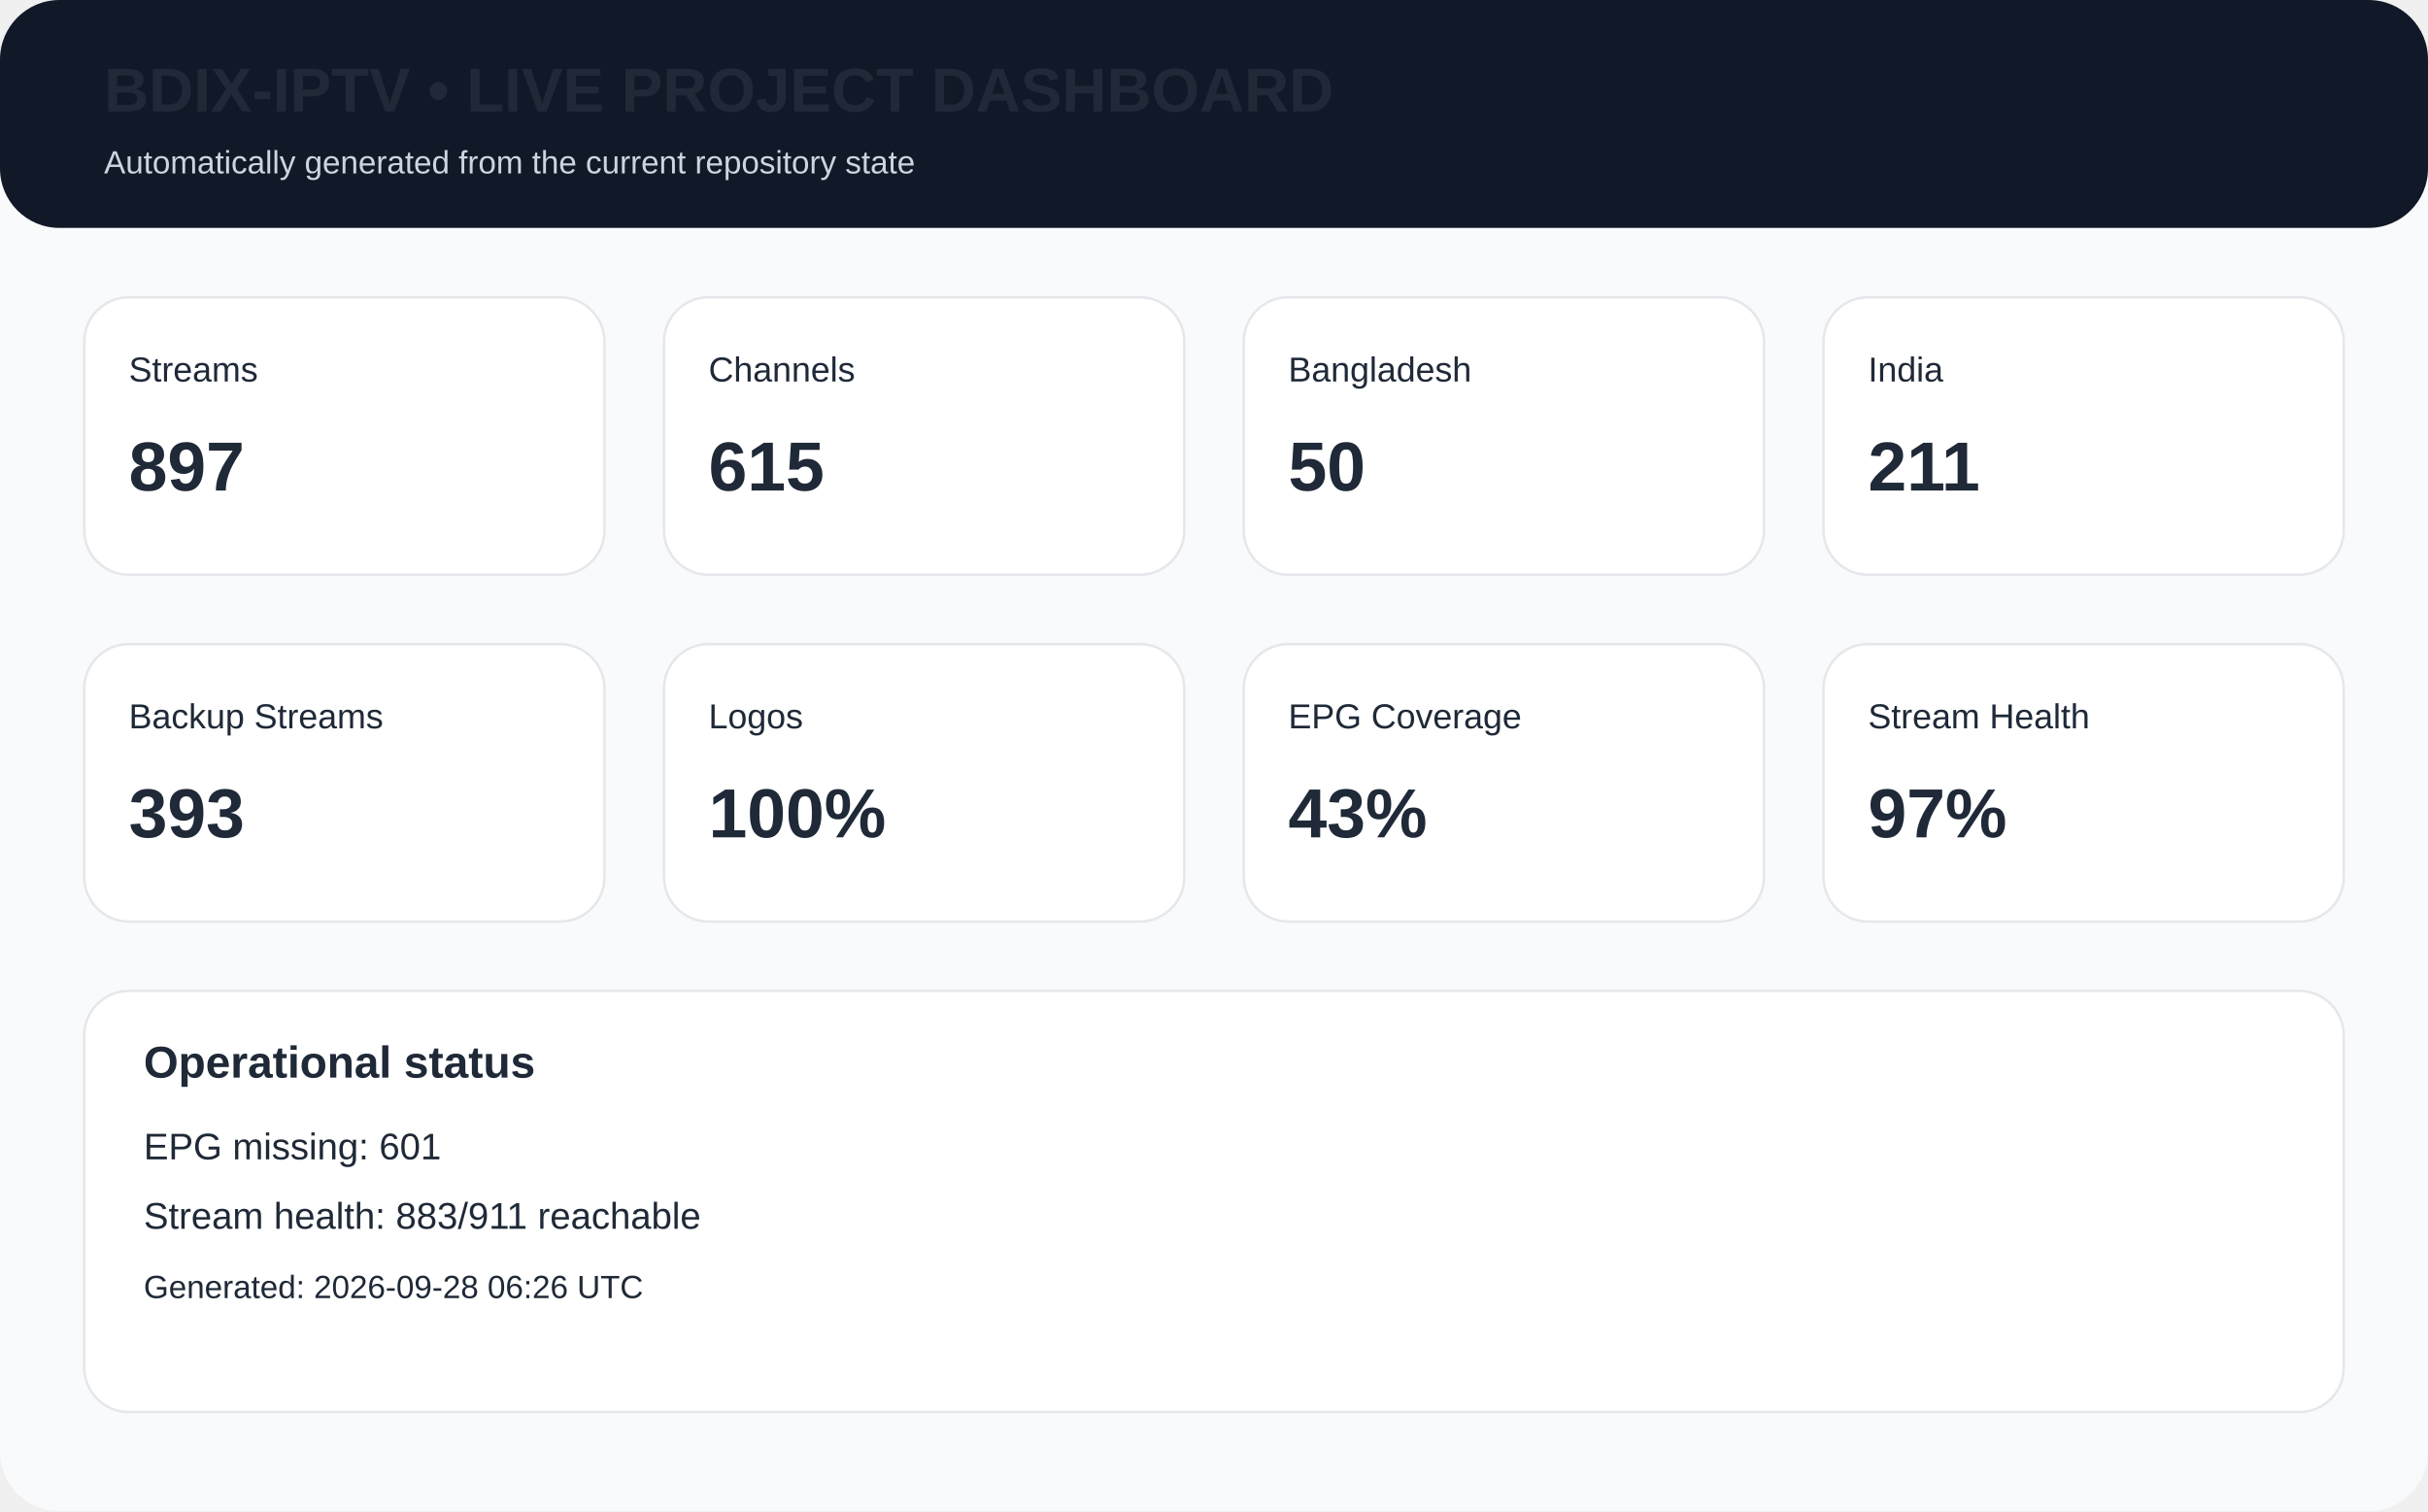
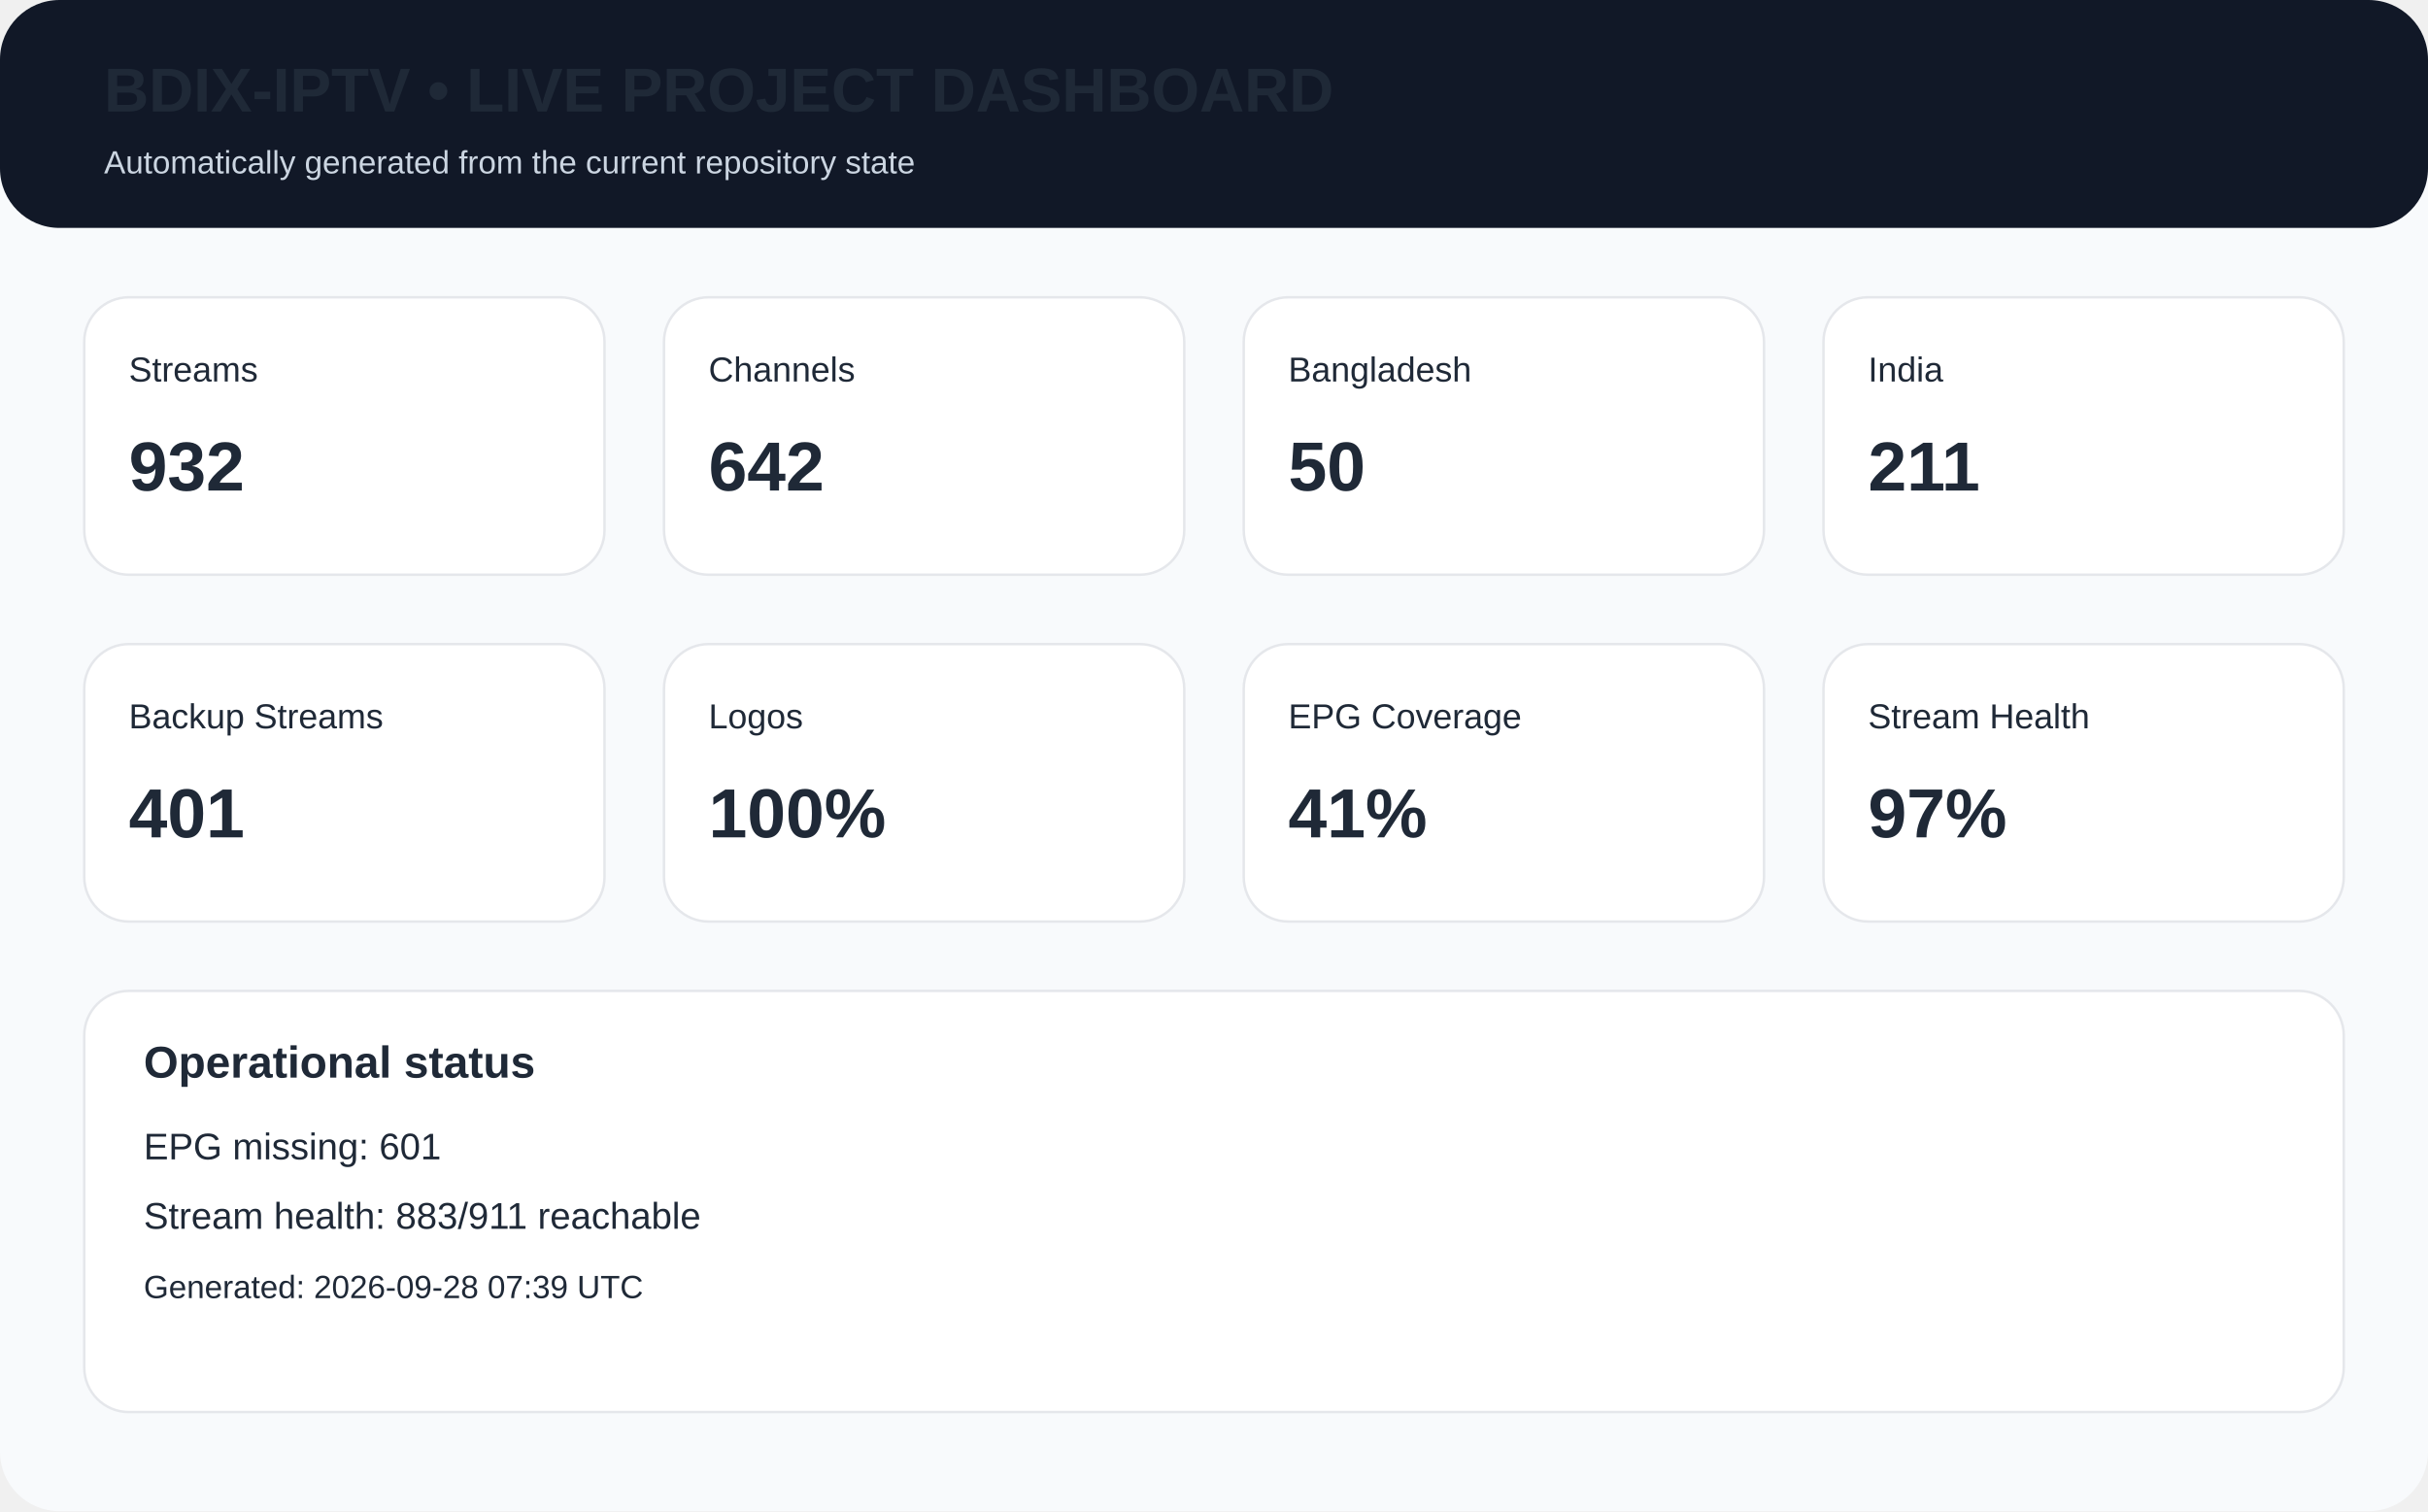
<svg xmlns="http://www.w3.org/2000/svg" width="980" height="610" viewBox="0 0 980 610">
  <rect width="980" height="610" rx="24" fill="#f8fafc" />
  <rect x="0" y="0" width="980" height="92" rx="24" fill="#111827" />
  <text x="42" y="45" font-family="Arial,Helvetica,sans-serif" font-size="25px" font-weight="700" fill="#1f2937">BDIX-IPTV • LIVE PROJECT DASHBOARD</text>
  <text x="42" y="70" font-family="Arial,Helvetica,sans-serif" font-size="13px" fill="#cbd5e1">Automatically generated from the current repository state</text>
  <rect x="34" y="120" width="210" height="112" rx="18" fill="white" stroke="#e5e7eb" />
  <text x="52" y="154" font-family="Arial,Helvetica,sans-serif" font-size="14px" font-weight="400" fill="#1f2937">Streams</text>
-   <text x="52" y="198" font-family="Arial,Helvetica,sans-serif" font-size="28px" font-weight="700" fill="#1f2937">897</text>
+   <text x="52" y="198" font-family="Arial,Helvetica,sans-serif" font-size="28px" font-weight="700" fill="#1f2937">932</text>
  <rect x="268" y="120" width="210" height="112" rx="18" fill="white" stroke="#e5e7eb" />
  <text x="286" y="154" font-family="Arial,Helvetica,sans-serif" font-size="14px" font-weight="400" fill="#1f2937">Channels</text>
-   <text x="286" y="198" font-family="Arial,Helvetica,sans-serif" font-size="28px" font-weight="700" fill="#1f2937">615</text>
+   <text x="286" y="198" font-family="Arial,Helvetica,sans-serif" font-size="28px" font-weight="700" fill="#1f2937">642</text>
  <rect x="502" y="120" width="210" height="112" rx="18" fill="white" stroke="#e5e7eb" />
  <text x="520" y="154" font-family="Arial,Helvetica,sans-serif" font-size="14px" font-weight="400" fill="#1f2937">Bangladesh</text>
  <text x="520" y="198" font-family="Arial,Helvetica,sans-serif" font-size="28px" font-weight="700" fill="#1f2937">50</text>
  <rect x="736" y="120" width="210" height="112" rx="18" fill="white" stroke="#e5e7eb" />
  <text x="754" y="154" font-family="Arial,Helvetica,sans-serif" font-size="14px" font-weight="400" fill="#1f2937">India</text>
  <text x="754" y="198" font-family="Arial,Helvetica,sans-serif" font-size="28px" font-weight="700" fill="#1f2937">211</text>
  <rect x="34" y="260" width="210" height="112" rx="18" fill="white" stroke="#e5e7eb" />
  <text x="52" y="294" font-family="Arial,Helvetica,sans-serif" font-size="14px" font-weight="400" fill="#1f2937">Backup Streams</text>
-   <text x="52" y="338" font-family="Arial,Helvetica,sans-serif" font-size="28px" font-weight="700" fill="#1f2937">393</text>
+   <text x="52" y="338" font-family="Arial,Helvetica,sans-serif" font-size="28px" font-weight="700" fill="#1f2937">401</text>
  <rect x="268" y="260" width="210" height="112" rx="18" fill="white" stroke="#e5e7eb" />
  <text x="286" y="294" font-family="Arial,Helvetica,sans-serif" font-size="14px" font-weight="400" fill="#1f2937">Logos</text>
  <text x="286" y="338" font-family="Arial,Helvetica,sans-serif" font-size="28px" font-weight="700" fill="#1f2937">100%</text>
  <rect x="502" y="260" width="210" height="112" rx="18" fill="white" stroke="#e5e7eb" />
  <text x="520" y="294" font-family="Arial,Helvetica,sans-serif" font-size="14px" font-weight="400" fill="#1f2937">EPG Coverage</text>
-   <text x="520" y="338" font-family="Arial,Helvetica,sans-serif" font-size="28px" font-weight="700" fill="#1f2937">43%</text>
+   <text x="520" y="338" font-family="Arial,Helvetica,sans-serif" font-size="28px" font-weight="700" fill="#1f2937">41%</text>
  <rect x="736" y="260" width="210" height="112" rx="18" fill="white" stroke="#e5e7eb" />
  <text x="754" y="294" font-family="Arial,Helvetica,sans-serif" font-size="14px" font-weight="400" fill="#1f2937">Stream Health</text>
  <text x="754" y="338" font-family="Arial,Helvetica,sans-serif" font-size="28px" font-weight="700" fill="#1f2937">97%</text>
  <rect x="34" y="400" width="912" height="170" rx="18" fill="white" stroke="#e5e7eb" />
  <text x="58" y="435" font-family="Arial,Helvetica,sans-serif" font-size="18px" font-weight="700" fill="#1f2937">Operational status</text>
  <text x="58" y="468" font-family="Arial,Helvetica,sans-serif" font-size="15px" font-weight="400" fill="#1f2937">EPG missing: 601</text>
  <text x="58" y="496" font-family="Arial,Helvetica,sans-serif" font-size="15px" font-weight="400" fill="#1f2937">Stream health: 883/911 reachable</text>
-   <text x="58" y="524" font-family="Arial,Helvetica,sans-serif" font-size="13px" font-weight="400" fill="#1f2937">Generated: 2026-09-28 06:26 UTC</text>
+   <text x="58" y="524" font-family="Arial,Helvetica,sans-serif" font-size="13px" font-weight="400" fill="#1f2937">Generated: 2026-09-28 07:39 UTC</text>
</svg>
